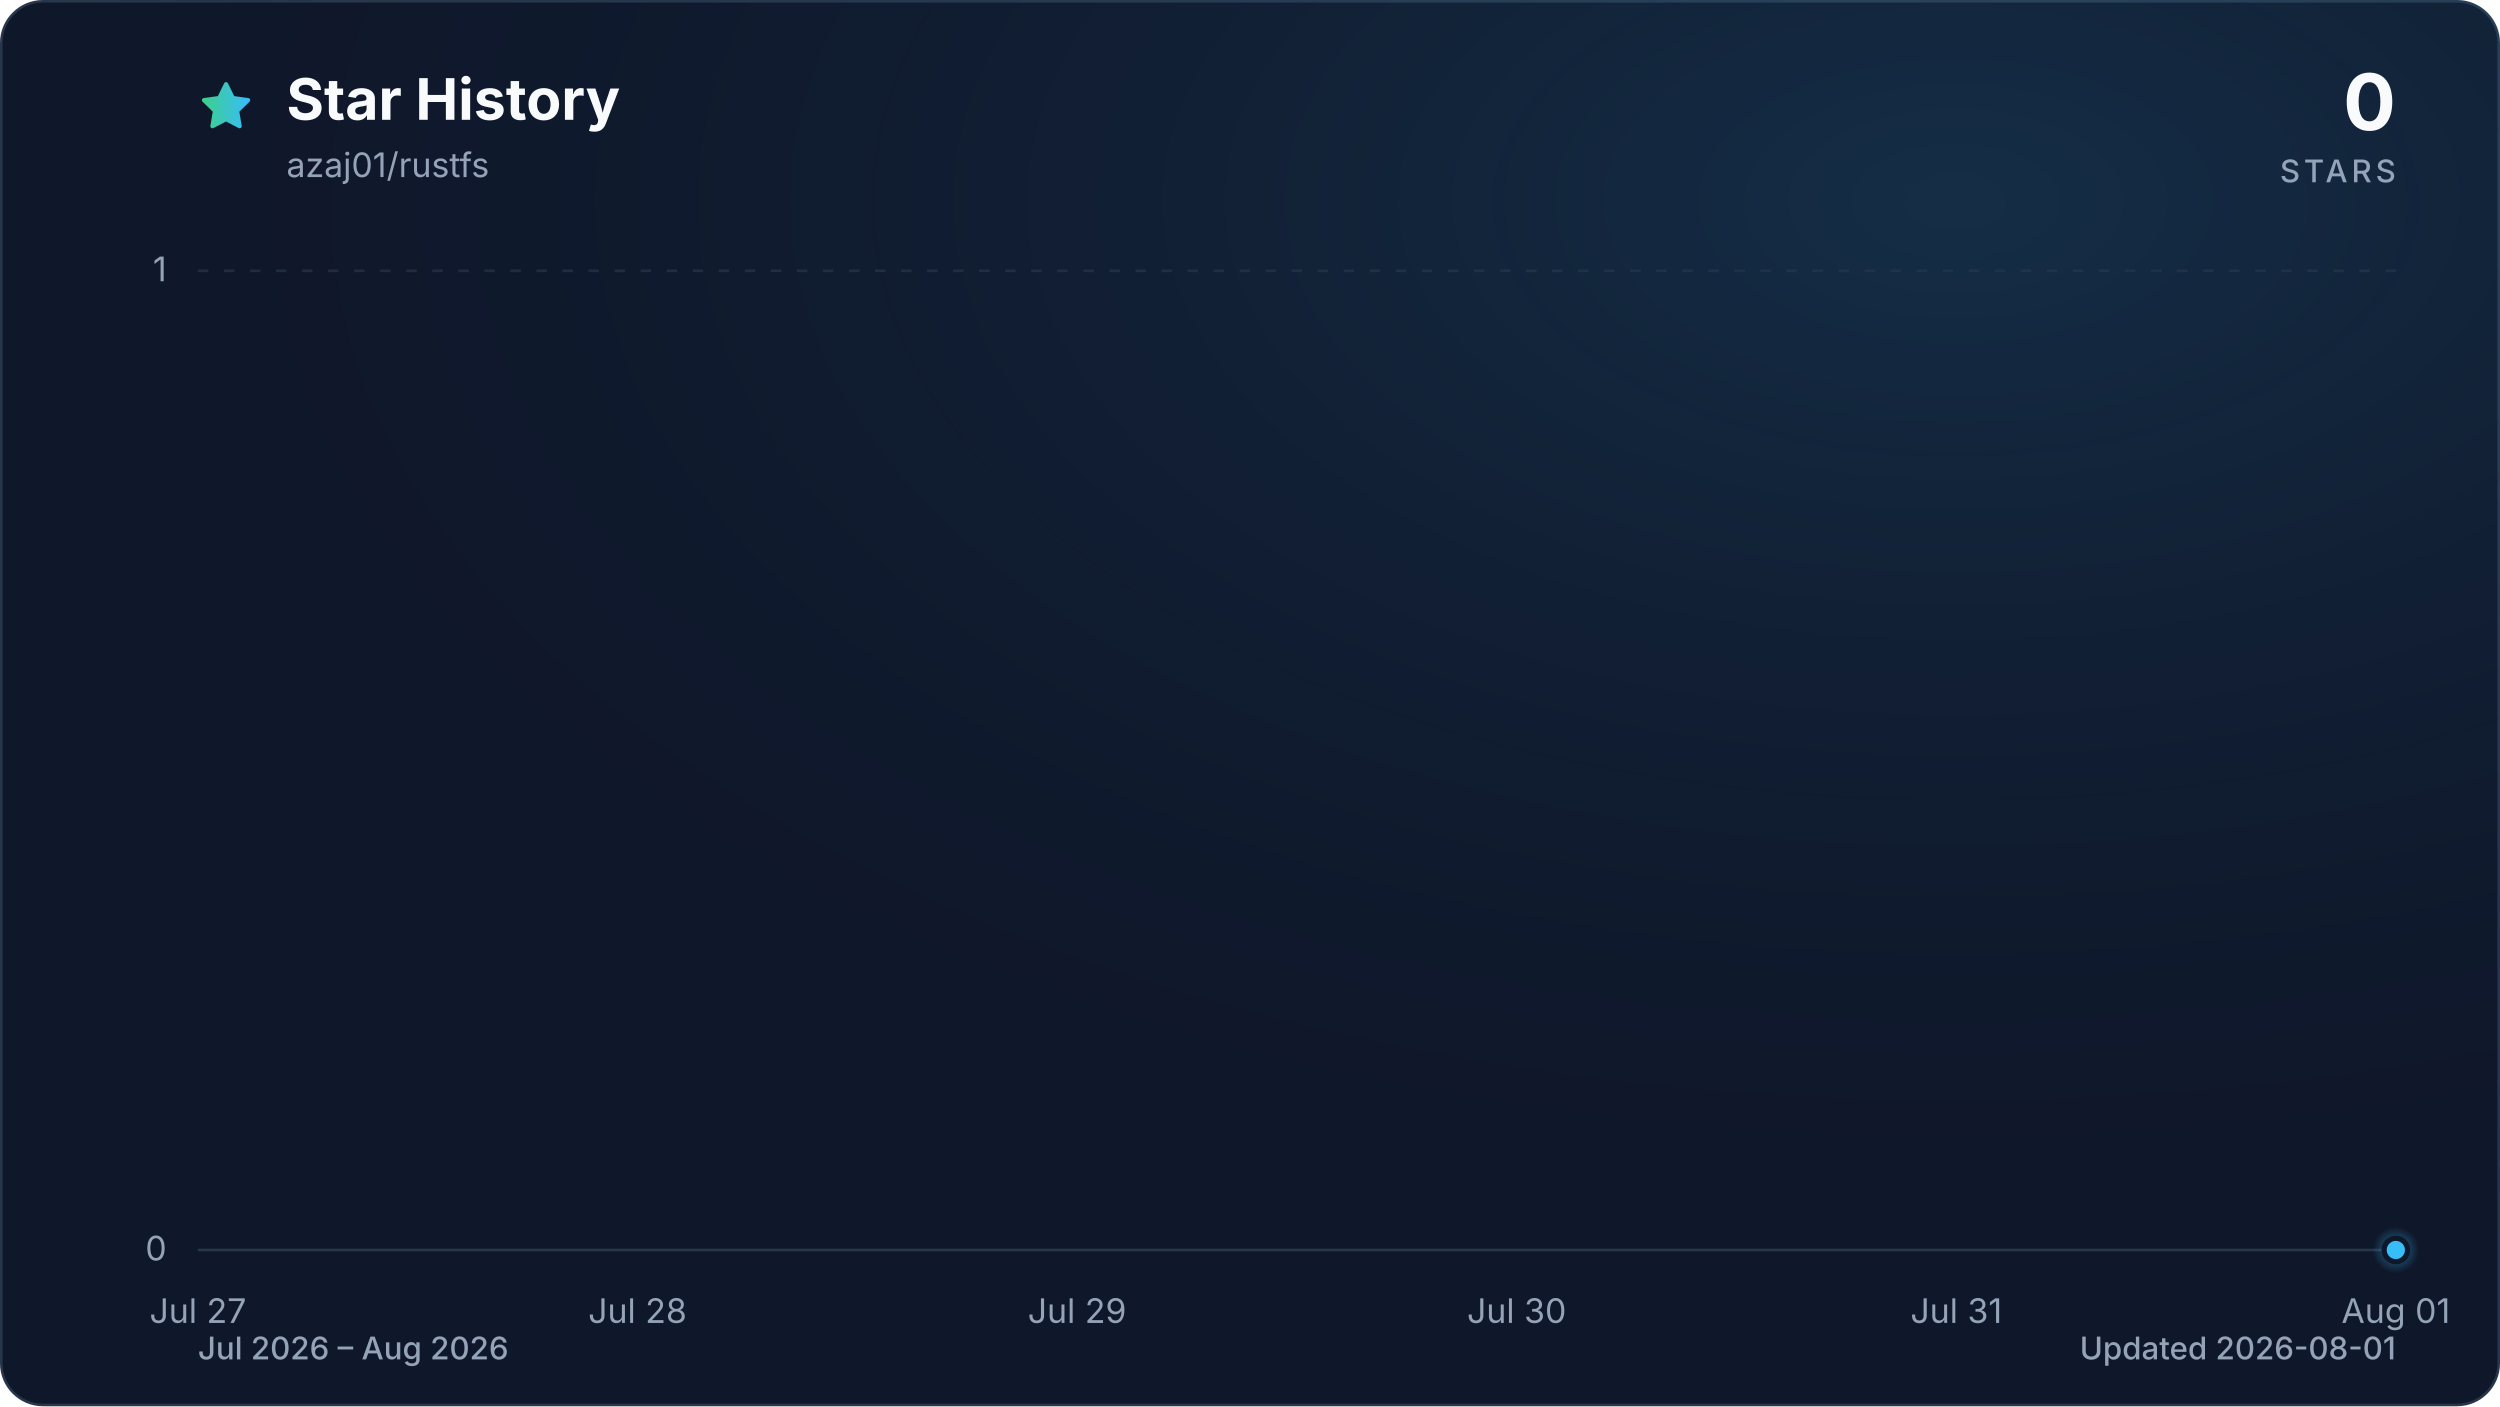
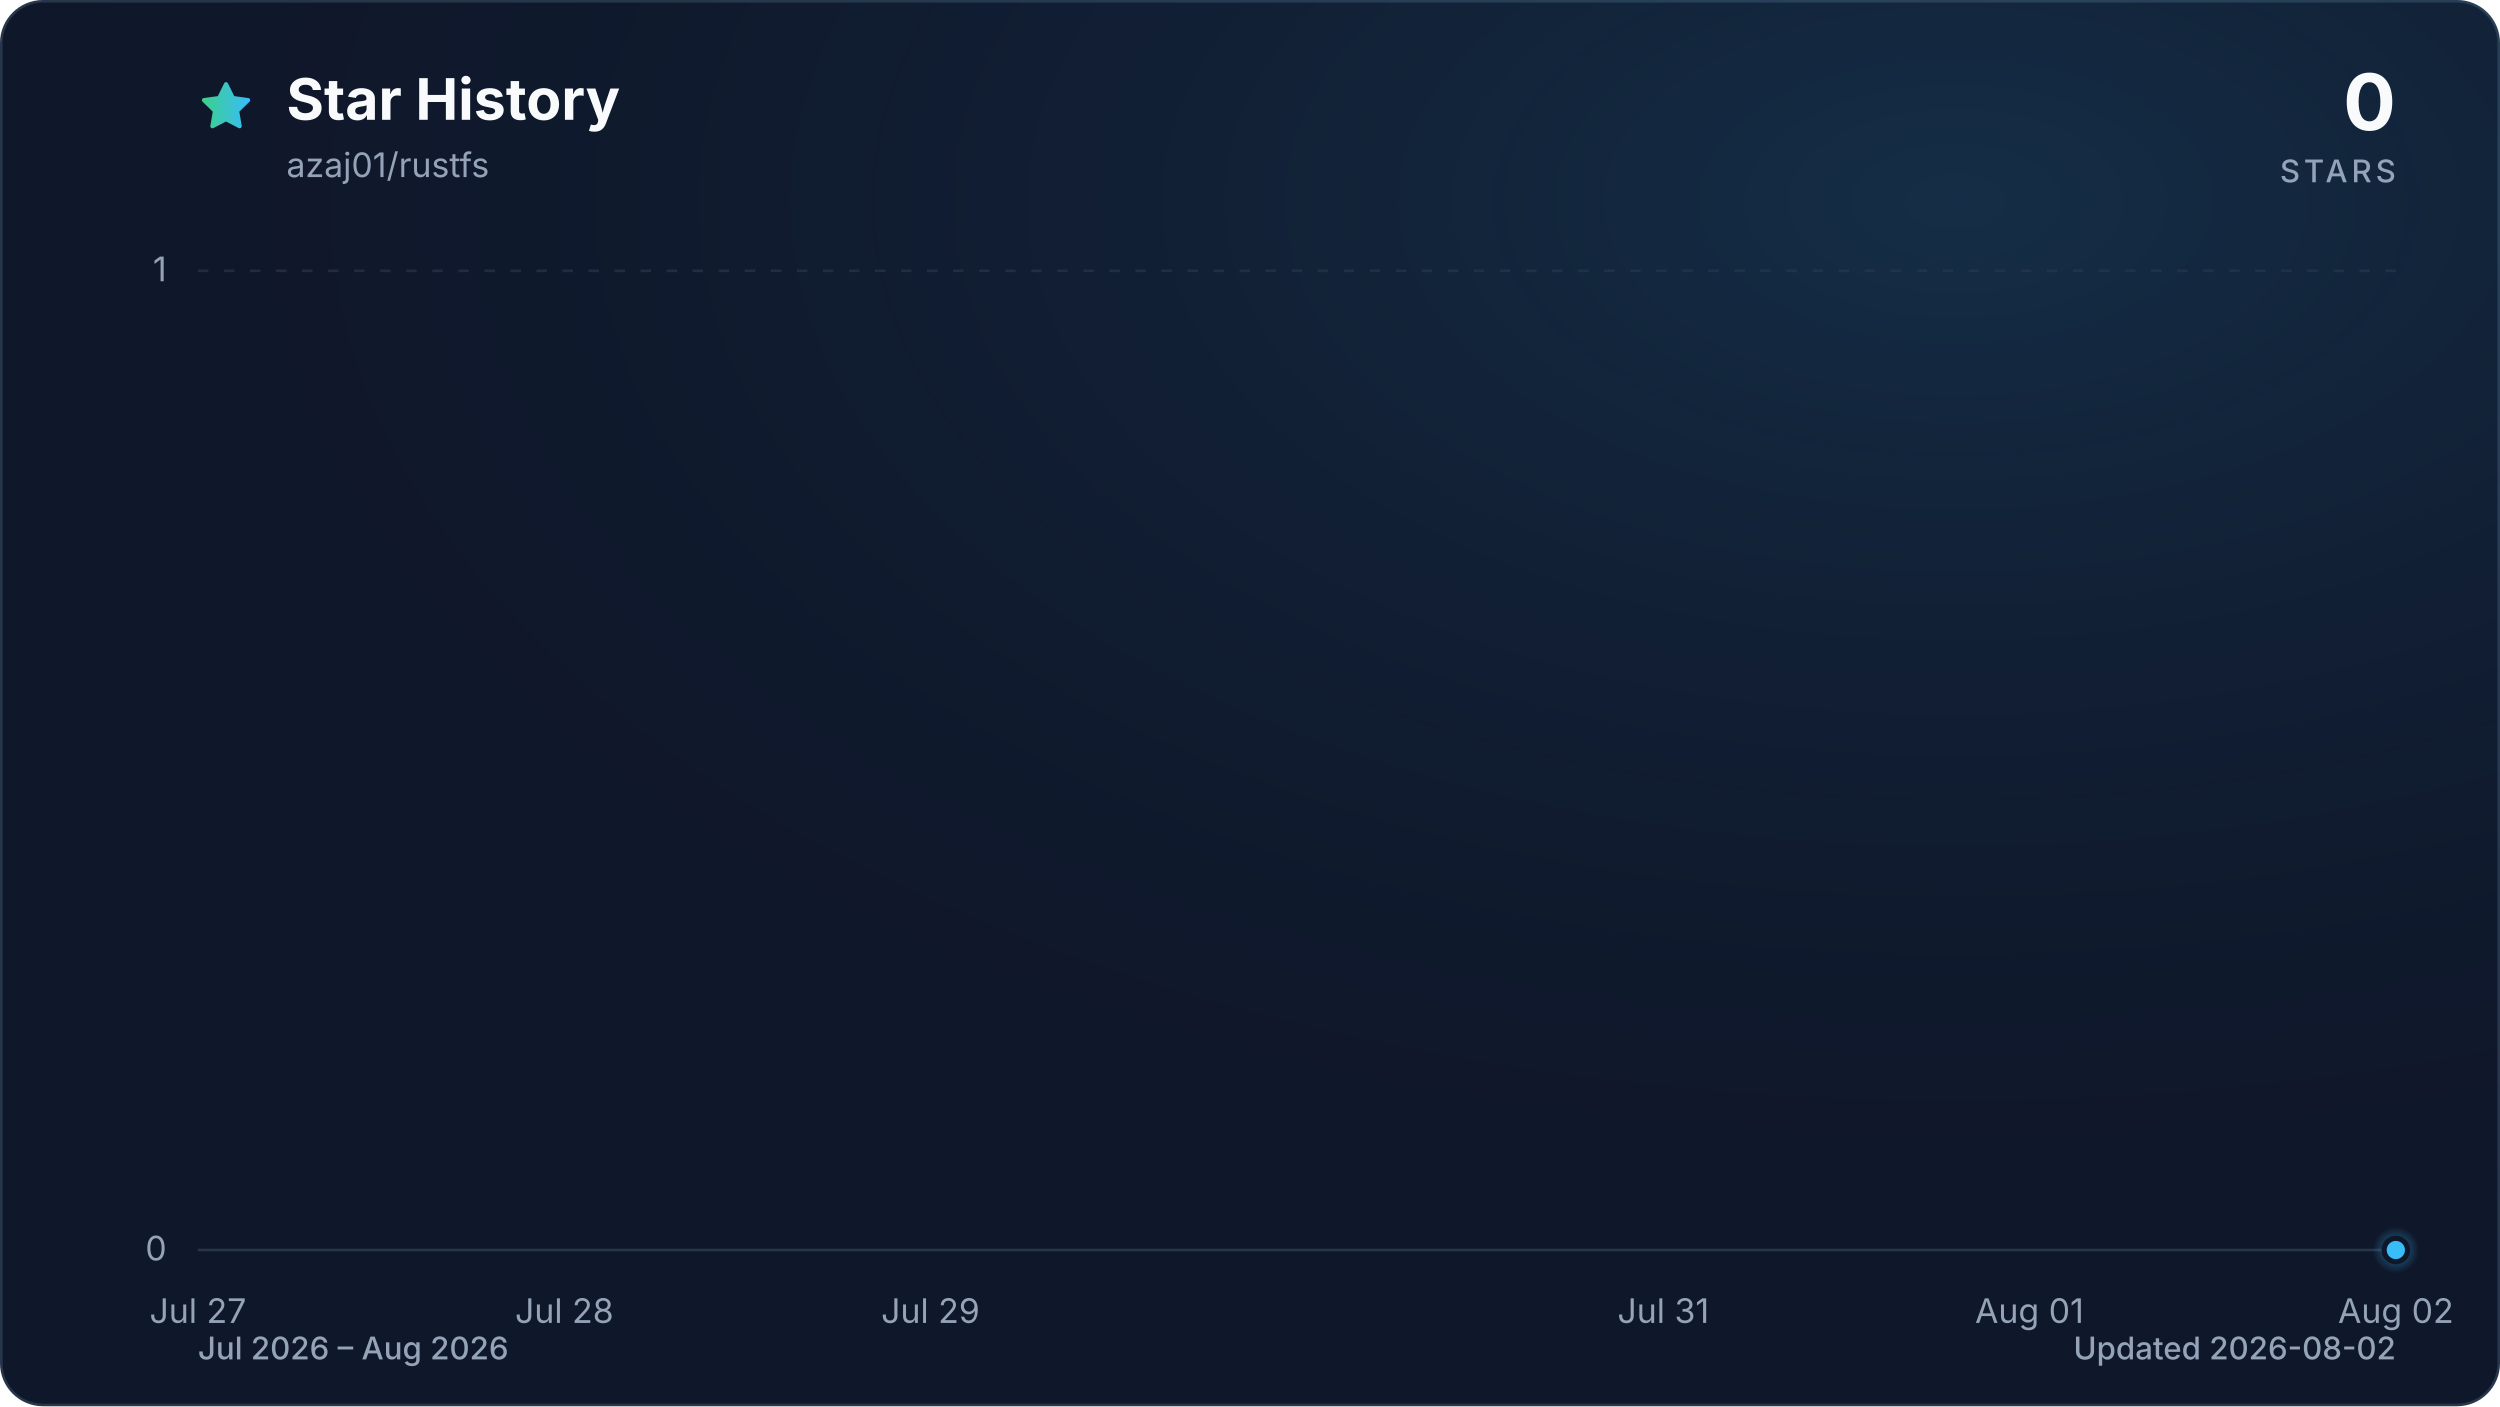
<svg xmlns="http://www.w3.org/2000/svg" viewBox="0 0 960 540" role="img" aria-labelledby="title description" data-style="gradient" data-variant="glow" data-animated="true">
  <defs>
    <linearGradient id="trend" x1="0" y1="0" x2="1" y2="0">
      <stop offset="0%" stop-color="#3ecf8e" />
      <stop offset="100%" stop-color="#38bdf8" />
    </linearGradient>
    <linearGradient id="area" x1="0" y1="0" x2="0" y2="1">
      <stop offset="0%" stop-color="#3ecf8e" stop-opacity="0.30" />
      <stop offset="55%" stop-color="#38bdf8" stop-opacity="0.10" />
      <stop offset="100%" stop-color="#38bdf8" stop-opacity="0.01" />
    </linearGradient>
    <radialGradient id="marker-halo" cx="50%" cy="50%" r="50%">
      <stop offset="0%" stop-color="#38bdf8" stop-opacity="0.55" />
      <stop offset="100%" stop-color="#38bdf8" stop-opacity="0" />
    </radialGradient>
    <radialGradient id="surface-glow" cx="78%" cy="14%" r="80%">
      <stop offset="0%" stop-color="#38bdf8" stop-opacity="0.14" />
      <stop offset="100%" stop-color="#0f172a" stop-opacity="0" />
    </radialGradient>
    <filter id="trend-glow" x="-20%" y="-20%" width="140%" height="140%">
      <feGaussianBlur stdDeviation="7" />
    </filter>
  </defs>
  <style>
.trend-enter{transform-box:fill-box;transform-origin:center;animation:trend-enter 520ms cubic-bezier(0.16,1,0.3,1)}
.marker-enter{transform-box:fill-box;transform-origin:center;animation:marker-enter 320ms cubic-bezier(0.16,1,0.3,1) 200ms both}
.marker-pulse{transform-box:fill-box;transform-origin:center;animation:marker-pulse 2.6s ease-out infinite}
@keyframes trend-enter{from{opacity:.35;transform:translateY(10px)}to{opacity:1;transform:translateY(0)}}
@keyframes marker-enter{from{opacity:0;transform:scale(.4)}to{opacity:1;transform:scale(1)}}
@keyframes marker-pulse{0%{opacity:.5;transform:scale(.7)}70%,100%{opacity:0;transform:scale(2.1)}}
@media (prefers-reduced-motion:reduce){.trend-enter,.marker-enter,.marker-pulse{animation:none!important}}
@media (prefers-reduced-motion:reduce){.marker-pulse{opacity:0}}
</style>
  <rect x="0.5" y="0.5" width="959" height="539" fill="#0f172a" stroke="#27364a" stroke-width="1" rx="16" />
  <rect width="960" height="540" fill="url(#surface-glow)" rx="16" />
  <path d="M12 2.6l2.9 5.9 6.5.9-4.7 4.6 1.1 6.5-5.8-3-5.8 3 1.1-6.5-4.7-4.6 6.5-.9L12 2.6Z" transform="translate(76 30) scale(.9)" fill="url(#trend)" stroke="url(#trend)" stroke-width="1.8" stroke-linejoin="round" aria-hidden="true" />
  <text x="110" y="46" fill="#f8fafc" font-family="ui-sans-serif, system-ui, -apple-system, BlinkMacSystemFont, 'Segoe UI', sans-serif" font-size="22" font-weight="700">Star History</text>
  <text x="110" y="68" fill="#94a3b8" font-family="ui-sans-serif, system-ui, -apple-system, BlinkMacSystemFont, 'Segoe UI', sans-serif" font-size="13">azaj01/rustfs</text>
  <text x="920" y="50" fill="#f8fafc" font-family="ui-sans-serif, system-ui, -apple-system, BlinkMacSystemFont, 'Segoe UI', sans-serif" font-size="30" font-weight="700" text-anchor="end">0</text>
  <text x="920" y="70" fill="#94a3b8" font-family="ui-sans-serif, system-ui, -apple-system, BlinkMacSystemFont, 'Segoe UI', sans-serif" font-size="12" font-weight="500" letter-spacing="1.5" text-anchor="end">STARS</text>
  <line x1="76" y1="480.0" x2="920" y2="480.0" stroke="#27364a" stroke-width="1" stroke-dasharray="0" opacity="1" />
  <text x="64" y="484.0" fill="#94a3b8" font-family="ui-sans-serif, system-ui, -apple-system, BlinkMacSystemFont, 'Segoe UI', sans-serif" font-size="13" text-anchor="end">0</text>
  <line x1="76" y1="104.0" x2="920" y2="104.0" stroke="#27364a" stroke-width="1" stroke-dasharray="4 6" opacity="0.7" />
  <text x="64" y="108.0" fill="#94a3b8" font-family="ui-sans-serif, system-ui, -apple-system, BlinkMacSystemFont, 'Segoe UI', sans-serif" font-size="13" text-anchor="end">1</text>
  <text x="76.0" y="508" fill="#94a3b8" font-family="ui-sans-serif, system-ui, -apple-system, BlinkMacSystemFont, 'Segoe UI', sans-serif" font-size="13" text-anchor="middle">Jul 27</text>
-   <text x="244.8" y="508" fill="#94a3b8" font-family="ui-sans-serif, system-ui, -apple-system, BlinkMacSystemFont, 'Segoe UI', sans-serif" font-size="13" text-anchor="middle">Jul 28</text>
-   <text x="413.6" y="508" fill="#94a3b8" font-family="ui-sans-serif, system-ui, -apple-system, BlinkMacSystemFont, 'Segoe UI', sans-serif" font-size="13" text-anchor="middle">Jul 29</text>
-   <text x="582.4" y="508" fill="#94a3b8" font-family="ui-sans-serif, system-ui, -apple-system, BlinkMacSystemFont, 'Segoe UI', sans-serif" font-size="13" text-anchor="middle">Jul 30</text>
-   <text x="751.2" y="508" fill="#94a3b8" font-family="ui-sans-serif, system-ui, -apple-system, BlinkMacSystemFont, 'Segoe UI', sans-serif" font-size="13" text-anchor="middle">Jul 31</text>
-   <text x="920.0" y="508" fill="#94a3b8" font-family="ui-sans-serif, system-ui, -apple-system, BlinkMacSystemFont, 'Segoe UI', sans-serif" font-size="13" text-anchor="middle">Aug 01</text>
+   <text x="216.7" y="508" fill="#94a3b8" font-family="ui-sans-serif, system-ui, -apple-system, BlinkMacSystemFont, 'Segoe UI', sans-serif" font-size="13" text-anchor="middle">Jul 28</text>
+   <text x="357.3" y="508" fill="#94a3b8" font-family="ui-sans-serif, system-ui, -apple-system, BlinkMacSystemFont, 'Segoe UI', sans-serif" font-size="13" text-anchor="middle">Jul 29</text>
+   <text x="638.7" y="508" fill="#94a3b8" font-family="ui-sans-serif, system-ui, -apple-system, BlinkMacSystemFont, 'Segoe UI', sans-serif" font-size="13" text-anchor="middle">Jul 31</text>
+   <text x="779.3" y="508" fill="#94a3b8" font-family="ui-sans-serif, system-ui, -apple-system, BlinkMacSystemFont, 'Segoe UI', sans-serif" font-size="13" text-anchor="middle">Aug 01</text>
+   <text x="920.0" y="508" fill="#94a3b8" font-family="ui-sans-serif, system-ui, -apple-system, BlinkMacSystemFont, 'Segoe UI', sans-serif" font-size="13" text-anchor="middle">Aug 02</text>
  <g class="trend-enter">
-     <path d="M 76.0 480.0 C 132.3 480.0, 188.5 480.0, 244.8 480.0 C 301.1 480.0, 357.3 480.0, 413.6 480.0 C 469.9 480.0, 526.1 480.0, 582.4 480.0 C 638.7 480.0, 694.9 480.0, 751.2 480.0 C 807.5 480.0, 863.7 480.0, 920.0 480.0 L 920.0 480.0 L 76.0 480.0 Z" fill="url(#area)" />
-     <path d="M 76.0 480.0 C 132.3 480.0, 188.5 480.0, 244.8 480.0 C 301.1 480.0, 357.3 480.0, 413.6 480.0 C 469.9 480.0, 526.1 480.0, 582.4 480.0 C 638.7 480.0, 694.9 480.0, 751.2 480.0 C 807.5 480.0, 863.7 480.0, 920.0 480.0" fill="none" stroke="url(#trend)" stroke-width="12" stroke-linecap="round" stroke-linejoin="round" opacity="0.16" filter="url(#trend-glow)" />
-     <path d="M 76.0 480.0 C 132.3 480.0, 188.5 480.0, 244.8 480.0 C 301.1 480.0, 357.3 480.0, 413.6 480.0 C 469.9 480.0, 526.1 480.0, 582.4 480.0 C 638.7 480.0, 694.9 480.0, 751.2 480.0 C 807.5 480.0, 863.7 480.0, 920.0 480.0" fill="none" stroke="url(#trend)" stroke-width="3" stroke-linecap="round" stroke-linejoin="round" />
+     <path d="M 76.0 480.0 C 122.9 480.0, 169.8 480.0, 216.7 480.0 C 263.6 480.0, 310.4 480.0, 357.3 480.0 C 404.2 480.0, 451.1 480.0, 498.0 480.0 C 544.9 480.0, 591.8 480.0, 638.7 480.0 C 685.6 480.0, 732.4 480.0, 779.3 480.0 C 826.2 480.0, 873.1 480.0, 920.0 480.0 L 920.0 480.0 L 76.0 480.0 Z" fill="url(#area)" />
+     <path d="M 76.0 480.0 C 122.9 480.0, 169.8 480.0, 216.7 480.0 C 263.6 480.0, 310.4 480.0, 357.3 480.0 C 404.2 480.0, 451.1 480.0, 498.0 480.0 C 544.9 480.0, 591.8 480.0, 638.7 480.0 C 685.6 480.0, 732.4 480.0, 779.3 480.0 C 826.2 480.0, 873.1 480.0, 920.0 480.0" fill="none" stroke="url(#trend)" stroke-width="12" stroke-linecap="round" stroke-linejoin="round" opacity="0.16" filter="url(#trend-glow)" />
+     <path d="M 76.0 480.0 C 122.9 480.0, 169.8 480.0, 216.7 480.0 C 263.6 480.0, 310.4 480.0, 357.3 480.0 C 404.2 480.0, 451.1 480.0, 498.0 480.0 C 544.9 480.0, 591.8 480.0, 638.7 480.0 C 685.6 480.0, 732.4 480.0, 779.3 480.0 C 826.2 480.0, 873.1 480.0, 920.0 480.0" fill="none" stroke="url(#trend)" stroke-width="3" stroke-linecap="round" stroke-linejoin="round" />
  </g>
  <g class="marker-enter">
    <circle class="marker-pulse" cx="920.0" cy="480.0" r="9" fill="url(#marker-halo)" />
    <circle cx="920.0" cy="480.0" r="4.5" fill="#38bdf8" stroke="#0f172a" stroke-width="2" />
  </g>
  <text x="76" y="522" fill="#94a3b8" font-family="ui-sans-serif, system-ui, -apple-system, BlinkMacSystemFont, 'Segoe UI', sans-serif" font-size="12" font-weight="500">Jul 2026 – Aug 2026</text>
-   <text x="920" y="522" fill="#94a3b8" font-family="ui-sans-serif, system-ui, -apple-system, BlinkMacSystemFont, 'Segoe UI', sans-serif" font-size="12" font-weight="500" text-anchor="end">Updated 2026-08-01</text>
+   <text x="920" y="522" fill="#94a3b8" font-family="ui-sans-serif, system-ui, -apple-system, BlinkMacSystemFont, 'Segoe UI', sans-serif" font-size="12" font-weight="500" text-anchor="end">Updated 2026-08-02</text>
</svg>
